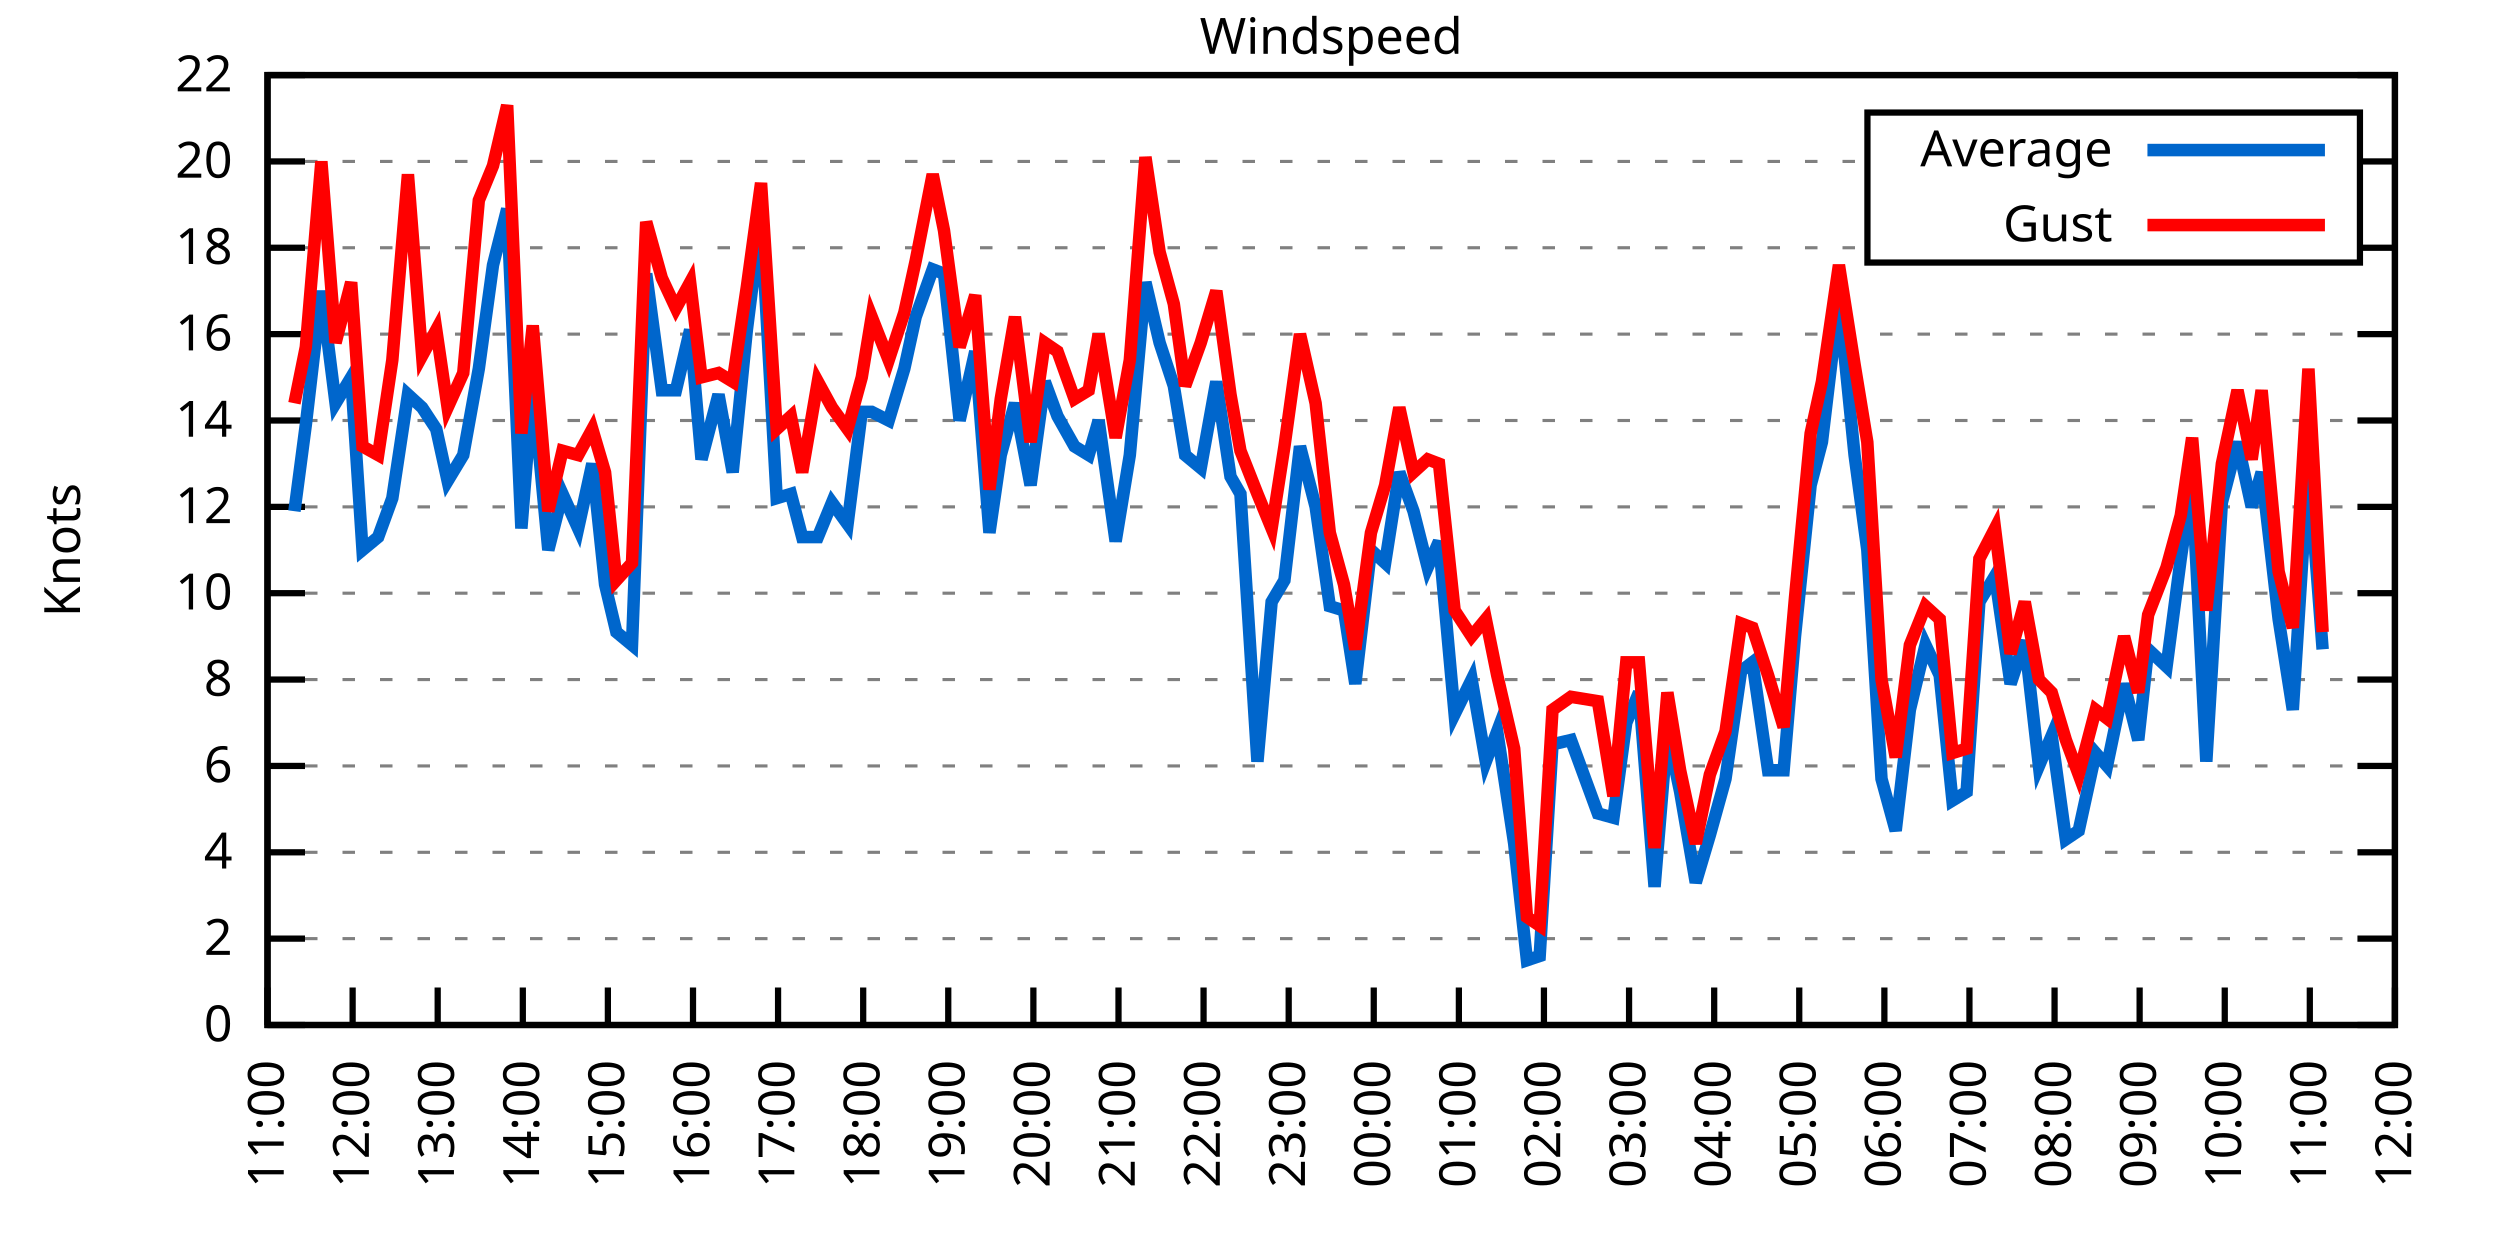
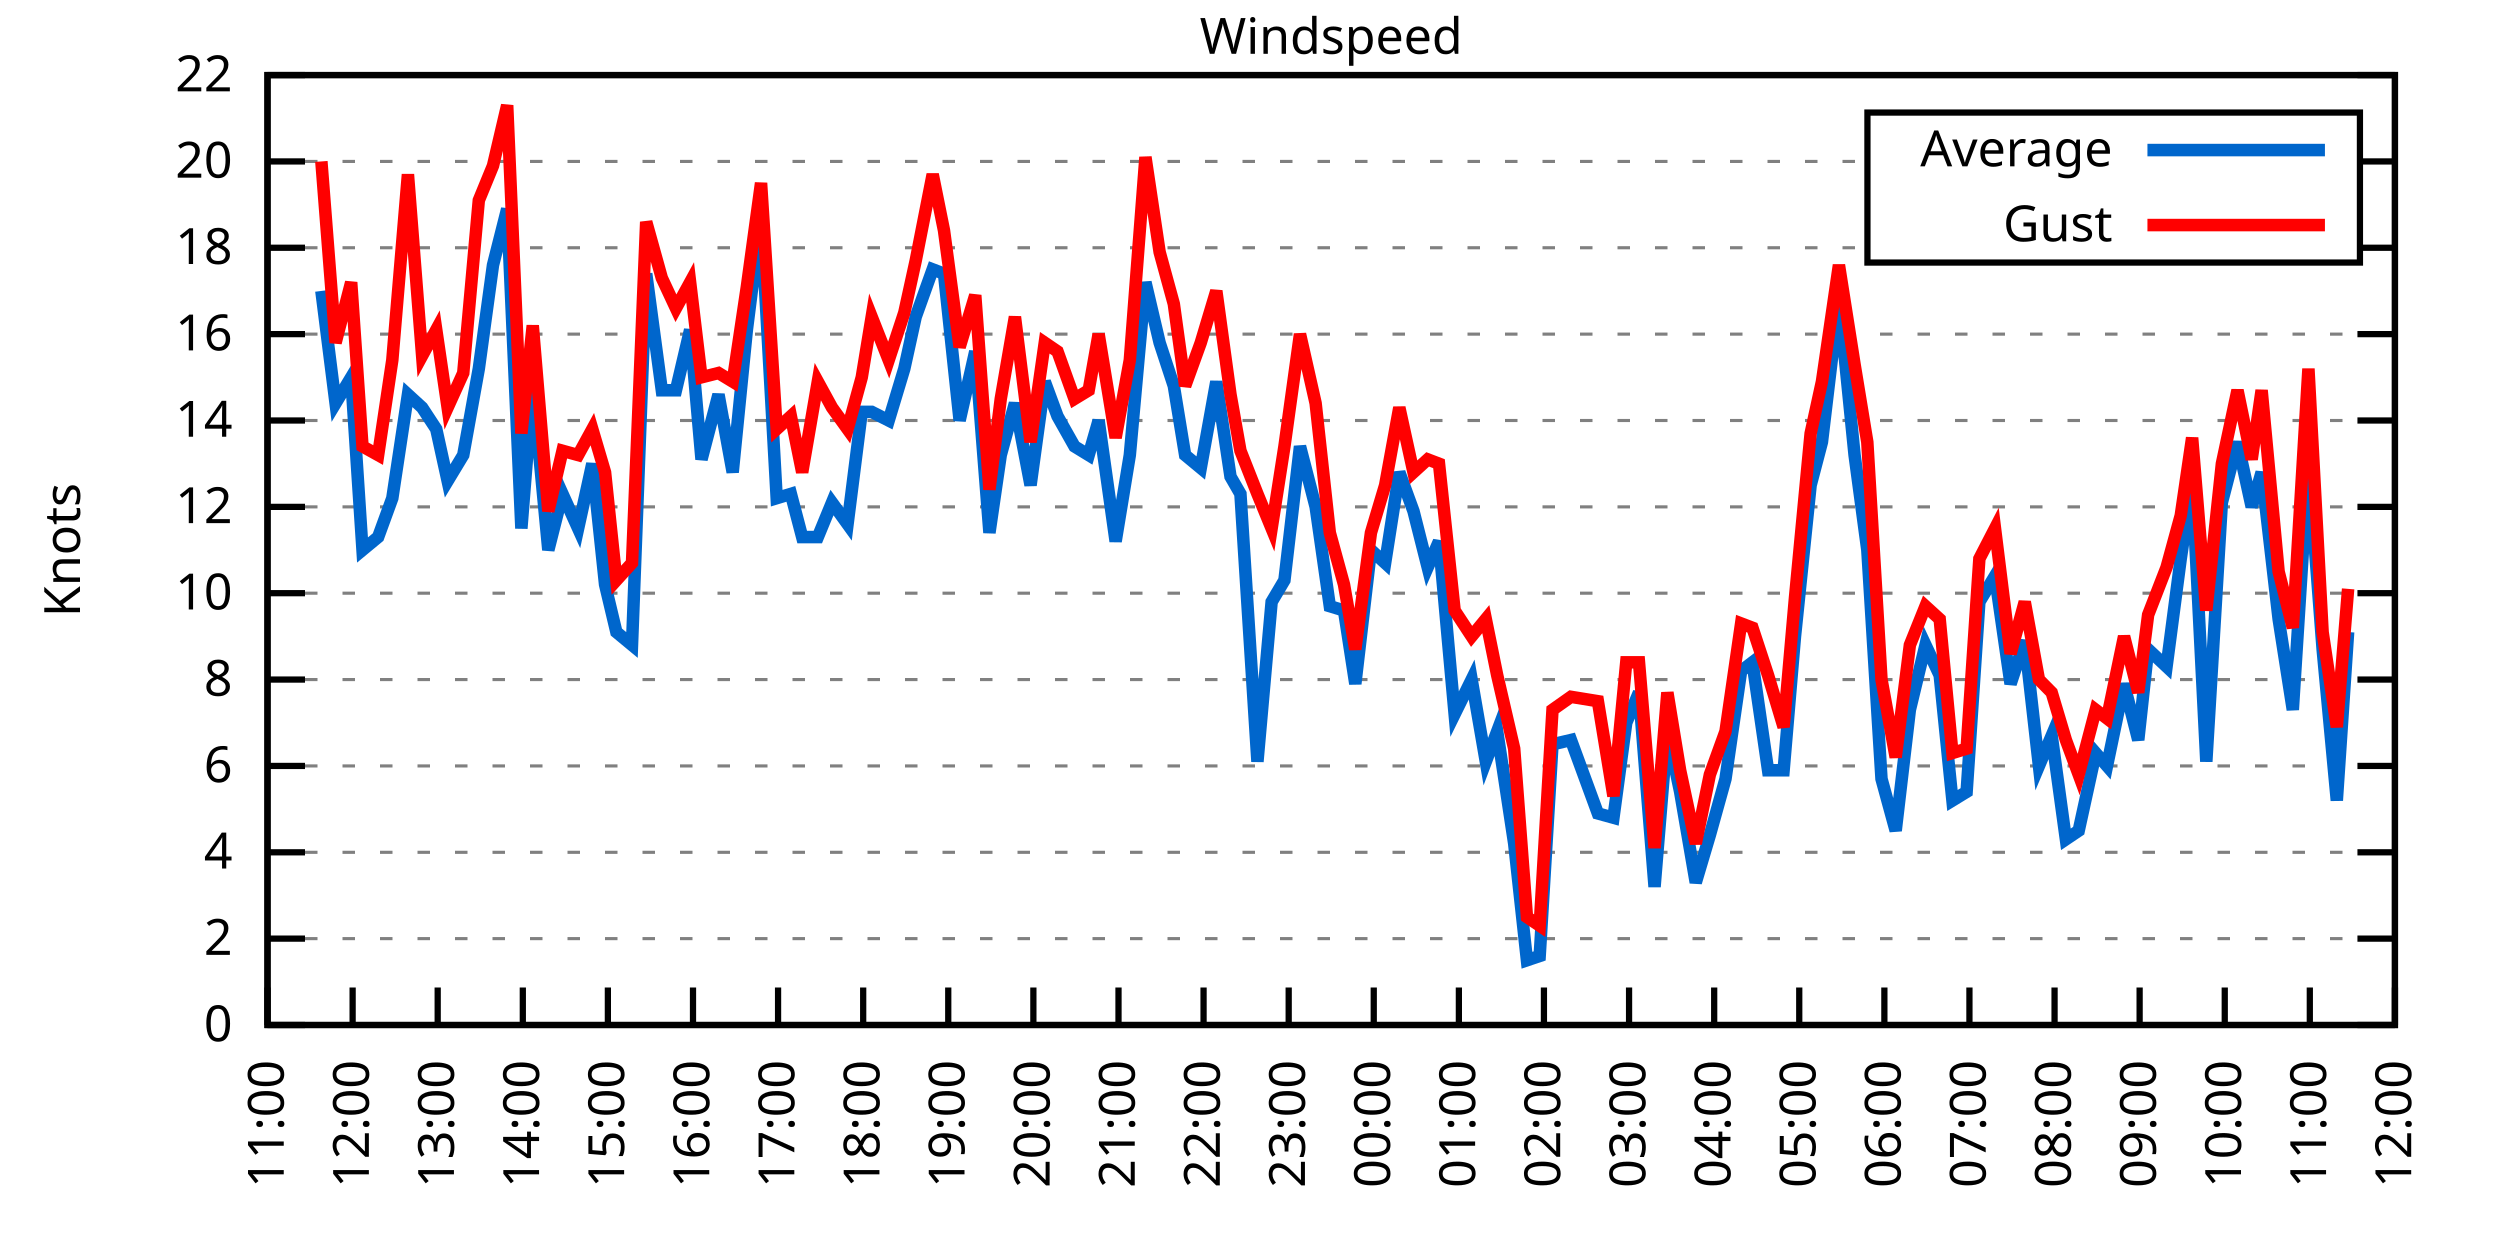
<svg xmlns="http://www.w3.org/2000/svg" xmlns:xlink="http://www.w3.org/1999/xlink" width="400" height="200" viewBox="0 0 400 200">
  <g id="gnuplot_canvas">
    <rect x="0" y="0" width="400" height="200" fill="none" />
    <defs>
      <circle id="gpDot" r="0.5" stroke-width="0.5" stroke="currentColor" />
      <path id="gpPt0" stroke-width="0.333" stroke="currentColor" d="M-1,0 h2 M0,-1 v2" />
      <path id="gpPt1" stroke-width="0.333" stroke="currentColor" d="M-1,-1 L1,1 M1,-1 L-1,1" />
      <path id="gpPt2" stroke-width="0.333" stroke="currentColor" d="M-1,0 L1,0 M0,-1 L0,1 M-1,-1 L1,1 M-1,1 L1,-1" />
      <rect id="gpPt3" stroke-width="0.333" stroke="currentColor" x="-1" y="-1" width="2" height="2" />
      <rect id="gpPt4" stroke-width="0.333" stroke="currentColor" fill="currentColor" x="-1" y="-1" width="2" height="2" />
      <circle id="gpPt5" stroke-width="0.333" stroke="currentColor" cx="0" cy="0" r="1" />
      <use xlink:href="#gpPt5" id="gpPt6" fill="currentColor" stroke="none" />
      <path id="gpPt7" stroke-width="0.333" stroke="currentColor" d="M0,-1.33 L-1.33,0.67 L1.33,0.67 z" />
      <use xlink:href="#gpPt7" id="gpPt8" fill="currentColor" stroke="none" />
      <use xlink:href="#gpPt7" id="gpPt9" stroke="currentColor" transform="rotate(180)" />
      <use xlink:href="#gpPt9" id="gpPt10" fill="currentColor" stroke="none" />
      <use xlink:href="#gpPt3" id="gpPt11" stroke="currentColor" transform="rotate(45)" />
      <use xlink:href="#gpPt11" id="gpPt12" fill="currentColor" stroke="none" />
      <path id="gpPt13" stroke-width="0.333" stroke="currentColor" d="M0,1.330 L1.265,0.411 L0.782,-1.067 L-0.782,-1.076 L-1.265,0.411 z" />
      <use xlink:href="#gpPt13" id="gpPt14" fill="currentColor" stroke="none" />
      <filter id="textbox" filterUnits="objectBoundingBox" x="0" y="0" height="1" width="1">
        <feFlood flood-color="white" flood-opacity="1" result="bgnd" />
        <feComposite in="SourceGraphic" in2="bgnd" operator="atop" />
      </filter>
      <filter id="greybox" filterUnits="objectBoundingBox" x="0" y="0" height="1" width="1">
        <feFlood flood-color="lightgrey" flood-opacity="1" result="grey" />
        <feComposite in="SourceGraphic" in2="grey" operator="atop" />
      </filter>
    </defs>
    <g fill="none" color="white" stroke="currentColor" stroke-width="1.00" stroke-linecap="butt" stroke-linejoin="miter">
</g>
    <g fill="none" color="black" stroke="currentColor" stroke-width="1.00" stroke-linecap="butt" stroke-linejoin="miter">
      <g stroke="none" shape-rendering="crispEdges">
        <polygon fill="rgb(255, 255, 255)" points="42.80,164.00 383.18,164.00 383.18,12.02 42.80,12.02 " />
      </g>
    </g>
    <g fill="none" color="black" stroke="currentColor" stroke-width="1.00" stroke-linecap="butt" stroke-linejoin="miter">
</g>
    <g fill="none" color="black" stroke="black" stroke-width="0.50" stroke-linecap="butt" stroke-linejoin="miter">
</g>
    <g fill="none" color="gray" stroke="currentColor" stroke-width="0.50" stroke-linecap="butt" stroke-linejoin="miter">
      <path stroke="gray" stroke-dasharray="2,4" class="gridline" d="M42.80,164.00 L383.19,164.00  " />
    </g>
    <g fill="none" color="gray" stroke="gray" stroke-width="1.00" stroke-linecap="butt" stroke-linejoin="miter">
</g>
    <g fill="none" color="black" stroke="currentColor" stroke-width="1.00" stroke-linecap="butt" stroke-linejoin="miter">
      <path stroke="black" d="M42.80,164.00 L48.80,164.00 M383.19,164.00 L377.19,164.00  " />
      <g transform="translate(37.20,166.60)" stroke="none" fill="black" font-family="Sans" font-size="8.00" text-anchor="end">
        <text>
          <tspan font-family="Sans"> 0</tspan>
        </text>
      </g>
    </g>
    <g fill="none" color="black" stroke="currentColor" stroke-width="1.00" stroke-linecap="butt" stroke-linejoin="miter">
</g>
    <g fill="none" color="black" stroke="black" stroke-width="0.50" stroke-linecap="butt" stroke-linejoin="miter">
</g>
    <g fill="none" color="gray" stroke="currentColor" stroke-width="0.50" stroke-linecap="butt" stroke-linejoin="miter">
      <path stroke="gray" stroke-dasharray="2,4" class="gridline" d="M42.80,150.18 L383.19,150.18  " />
    </g>
    <g fill="none" color="gray" stroke="gray" stroke-width="1.00" stroke-linecap="butt" stroke-linejoin="miter">
</g>
    <g fill="none" color="black" stroke="currentColor" stroke-width="1.00" stroke-linecap="butt" stroke-linejoin="miter">
      <path stroke="black" d="M42.80,150.18 L48.80,150.18 M383.19,150.18 L377.19,150.18  " />
      <g transform="translate(37.20,152.78)" stroke="none" fill="black" font-family="Sans" font-size="8.00" text-anchor="end">
        <text>
          <tspan font-family="Sans"> 2</tspan>
        </text>
      </g>
    </g>
    <g fill="none" color="black" stroke="currentColor" stroke-width="1.00" stroke-linecap="butt" stroke-linejoin="miter">
</g>
    <g fill="none" color="black" stroke="black" stroke-width="0.50" stroke-linecap="butt" stroke-linejoin="miter">
</g>
    <g fill="none" color="gray" stroke="currentColor" stroke-width="0.50" stroke-linecap="butt" stroke-linejoin="miter">
      <path stroke="gray" stroke-dasharray="2,4" class="gridline" d="M42.80,136.37 L383.19,136.37  " />
    </g>
    <g fill="none" color="gray" stroke="gray" stroke-width="1.00" stroke-linecap="butt" stroke-linejoin="miter">
</g>
    <g fill="none" color="black" stroke="currentColor" stroke-width="1.00" stroke-linecap="butt" stroke-linejoin="miter">
      <path stroke="black" d="M42.80,136.37 L48.80,136.37 M383.19,136.37 L377.19,136.37  " />
      <g transform="translate(37.20,138.97)" stroke="none" fill="black" font-family="Sans" font-size="8.00" text-anchor="end">
        <text>
          <tspan font-family="Sans"> 4</tspan>
        </text>
      </g>
    </g>
    <g fill="none" color="black" stroke="currentColor" stroke-width="1.00" stroke-linecap="butt" stroke-linejoin="miter">
</g>
    <g fill="none" color="black" stroke="black" stroke-width="0.50" stroke-linecap="butt" stroke-linejoin="miter">
</g>
    <g fill="none" color="gray" stroke="currentColor" stroke-width="0.50" stroke-linecap="butt" stroke-linejoin="miter">
      <path stroke="gray" stroke-dasharray="2,4" class="gridline" d="M42.80,122.55 L383.19,122.55  " />
    </g>
    <g fill="none" color="gray" stroke="gray" stroke-width="1.00" stroke-linecap="butt" stroke-linejoin="miter">
</g>
    <g fill="none" color="black" stroke="currentColor" stroke-width="1.00" stroke-linecap="butt" stroke-linejoin="miter">
      <path stroke="black" d="M42.80,122.55 L48.80,122.55 M383.19,122.55 L377.19,122.55  " />
      <g transform="translate(37.20,125.15)" stroke="none" fill="black" font-family="Sans" font-size="8.00" text-anchor="end">
        <text>
          <tspan font-family="Sans"> 6</tspan>
        </text>
      </g>
    </g>
    <g fill="none" color="black" stroke="currentColor" stroke-width="1.00" stroke-linecap="butt" stroke-linejoin="miter">
</g>
    <g fill="none" color="black" stroke="black" stroke-width="0.50" stroke-linecap="butt" stroke-linejoin="miter">
</g>
    <g fill="none" color="gray" stroke="currentColor" stroke-width="0.50" stroke-linecap="butt" stroke-linejoin="miter">
      <path stroke="gray" stroke-dasharray="2,4" class="gridline" d="M42.80,108.73 L383.19,108.73  " />
    </g>
    <g fill="none" color="gray" stroke="gray" stroke-width="1.00" stroke-linecap="butt" stroke-linejoin="miter">
</g>
    <g fill="none" color="black" stroke="currentColor" stroke-width="1.00" stroke-linecap="butt" stroke-linejoin="miter">
      <path stroke="black" d="M42.80,108.73 L48.80,108.73 M383.19,108.73 L377.19,108.73  " />
      <g transform="translate(37.20,111.33)" stroke="none" fill="black" font-family="Sans" font-size="8.00" text-anchor="end">
        <text>
          <tspan font-family="Sans"> 8</tspan>
        </text>
      </g>
    </g>
    <g fill="none" color="black" stroke="currentColor" stroke-width="1.00" stroke-linecap="butt" stroke-linejoin="miter">
</g>
    <g fill="none" color="black" stroke="black" stroke-width="0.50" stroke-linecap="butt" stroke-linejoin="miter">
</g>
    <g fill="none" color="gray" stroke="currentColor" stroke-width="0.50" stroke-linecap="butt" stroke-linejoin="miter">
      <path stroke="gray" stroke-dasharray="2,4" class="gridline" d="M42.80,94.91 L383.19,94.91  " />
    </g>
    <g fill="none" color="gray" stroke="gray" stroke-width="1.00" stroke-linecap="butt" stroke-linejoin="miter">
</g>
    <g fill="none" color="black" stroke="currentColor" stroke-width="1.00" stroke-linecap="butt" stroke-linejoin="miter">
      <path stroke="black" d="M42.80,94.91 L48.80,94.91 M383.19,94.91 L377.19,94.91  " />
      <g transform="translate(37.20,97.51)" stroke="none" fill="black" font-family="Sans" font-size="8.00" text-anchor="end">
        <text>
          <tspan font-family="Sans"> 10</tspan>
        </text>
      </g>
    </g>
    <g fill="none" color="black" stroke="currentColor" stroke-width="1.00" stroke-linecap="butt" stroke-linejoin="miter">
</g>
    <g fill="none" color="black" stroke="black" stroke-width="0.50" stroke-linecap="butt" stroke-linejoin="miter">
</g>
    <g fill="none" color="gray" stroke="currentColor" stroke-width="0.50" stroke-linecap="butt" stroke-linejoin="miter">
      <path stroke="gray" stroke-dasharray="2,4" class="gridline" d="M42.80,81.10 L383.19,81.10  " />
    </g>
    <g fill="none" color="gray" stroke="gray" stroke-width="1.00" stroke-linecap="butt" stroke-linejoin="miter">
</g>
    <g fill="none" color="black" stroke="currentColor" stroke-width="1.00" stroke-linecap="butt" stroke-linejoin="miter">
      <path stroke="black" d="M42.80,81.10 L48.80,81.10 M383.19,81.10 L377.19,81.10  " />
      <g transform="translate(37.20,83.70)" stroke="none" fill="black" font-family="Sans" font-size="8.00" text-anchor="end">
        <text>
          <tspan font-family="Sans"> 12</tspan>
        </text>
      </g>
    </g>
    <g fill="none" color="black" stroke="currentColor" stroke-width="1.00" stroke-linecap="butt" stroke-linejoin="miter">
</g>
    <g fill="none" color="black" stroke="black" stroke-width="0.50" stroke-linecap="butt" stroke-linejoin="miter">
</g>
    <g fill="none" color="gray" stroke="currentColor" stroke-width="0.50" stroke-linecap="butt" stroke-linejoin="miter">
      <path stroke="gray" stroke-dasharray="2,4" class="gridline" d="M42.80,67.28 L383.19,67.28  " />
    </g>
    <g fill="none" color="gray" stroke="gray" stroke-width="1.00" stroke-linecap="butt" stroke-linejoin="miter">
</g>
    <g fill="none" color="black" stroke="currentColor" stroke-width="1.00" stroke-linecap="butt" stroke-linejoin="miter">
      <path stroke="black" d="M42.80,67.28 L48.80,67.28 M383.19,67.28 L377.19,67.28  " />
      <g transform="translate(37.20,69.88)" stroke="none" fill="black" font-family="Sans" font-size="8.00" text-anchor="end">
        <text>
          <tspan font-family="Sans"> 14</tspan>
        </text>
      </g>
    </g>
    <g fill="none" color="black" stroke="currentColor" stroke-width="1.00" stroke-linecap="butt" stroke-linejoin="miter">
</g>
    <g fill="none" color="black" stroke="black" stroke-width="0.50" stroke-linecap="butt" stroke-linejoin="miter">
</g>
    <g fill="none" color="gray" stroke="currentColor" stroke-width="0.50" stroke-linecap="butt" stroke-linejoin="miter">
      <path stroke="gray" stroke-dasharray="2,4" class="gridline" d="M42.80,53.46 L383.19,53.46  " />
    </g>
    <g fill="none" color="gray" stroke="gray" stroke-width="1.00" stroke-linecap="butt" stroke-linejoin="miter">
</g>
    <g fill="none" color="black" stroke="currentColor" stroke-width="1.00" stroke-linecap="butt" stroke-linejoin="miter">
      <path stroke="black" d="M42.80,53.46 L48.80,53.46 M383.19,53.46 L377.19,53.46  " />
      <g transform="translate(37.20,56.06)" stroke="none" fill="black" font-family="Sans" font-size="8.00" text-anchor="end">
        <text>
          <tspan font-family="Sans"> 16</tspan>
        </text>
      </g>
    </g>
    <g fill="none" color="black" stroke="currentColor" stroke-width="1.00" stroke-linecap="butt" stroke-linejoin="miter">
</g>
    <g fill="none" color="black" stroke="black" stroke-width="0.50" stroke-linecap="butt" stroke-linejoin="miter">
</g>
    <g fill="none" color="gray" stroke="currentColor" stroke-width="0.50" stroke-linecap="butt" stroke-linejoin="miter">
      <path stroke="gray" stroke-dasharray="2,4" class="gridline" d="M42.80,39.64 L298.79,39.64 M377.59,39.64 L383.19,39.64  " />
    </g>
    <g fill="none" color="gray" stroke="gray" stroke-width="1.00" stroke-linecap="butt" stroke-linejoin="miter">
</g>
    <g fill="none" color="black" stroke="currentColor" stroke-width="1.00" stroke-linecap="butt" stroke-linejoin="miter">
      <path stroke="black" d="M42.80,39.64 L48.80,39.64 M383.19,39.64 L377.19,39.64  " />
      <g transform="translate(37.20,42.24)" stroke="none" fill="black" font-family="Sans" font-size="8.00" text-anchor="end">
        <text>
          <tspan font-family="Sans"> 18</tspan>
        </text>
      </g>
    </g>
    <g fill="none" color="black" stroke="currentColor" stroke-width="1.00" stroke-linecap="butt" stroke-linejoin="miter">
</g>
    <g fill="none" color="black" stroke="black" stroke-width="0.50" stroke-linecap="butt" stroke-linejoin="miter">
</g>
    <g fill="none" color="gray" stroke="currentColor" stroke-width="0.50" stroke-linecap="butt" stroke-linejoin="miter">
      <path stroke="gray" stroke-dasharray="2,4" class="gridline" d="M42.80,25.83 L298.79,25.83 M377.59,25.83 L383.19,25.83  " />
    </g>
    <g fill="none" color="gray" stroke="gray" stroke-width="1.00" stroke-linecap="butt" stroke-linejoin="miter">
</g>
    <g fill="none" color="black" stroke="currentColor" stroke-width="1.00" stroke-linecap="butt" stroke-linejoin="miter">
      <path stroke="black" d="M42.80,25.83 L48.80,25.83 M383.19,25.83 L377.19,25.83  " />
      <g transform="translate(37.20,28.43)" stroke="none" fill="black" font-family="Sans" font-size="8.00" text-anchor="end">
        <text>
          <tspan font-family="Sans"> 20</tspan>
        </text>
      </g>
    </g>
    <g fill="none" color="black" stroke="currentColor" stroke-width="1.00" stroke-linecap="butt" stroke-linejoin="miter">
</g>
    <g fill="none" color="black" stroke="black" stroke-width="0.50" stroke-linecap="butt" stroke-linejoin="miter">
</g>
    <g fill="none" color="gray" stroke="currentColor" stroke-width="0.50" stroke-linecap="butt" stroke-linejoin="miter">
      <path stroke="gray" stroke-dasharray="2,4" class="gridline" d="M42.80,12.01 L383.19,12.01  " />
    </g>
    <g fill="none" color="gray" stroke="gray" stroke-width="1.00" stroke-linecap="butt" stroke-linejoin="miter">
</g>
    <g fill="none" color="black" stroke="currentColor" stroke-width="1.00" stroke-linecap="butt" stroke-linejoin="miter">
      <path stroke="black" d="M42.80,12.01 L48.80,12.01 M383.19,12.01 L377.19,12.01  " />
      <g transform="translate(37.20,14.61)" stroke="none" fill="black" font-family="Sans" font-size="8.00" text-anchor="end">
        <text>
          <tspan font-family="Sans"> 22</tspan>
        </text>
      </g>
    </g>
    <g fill="none" color="black" stroke="currentColor" stroke-width="1.00" stroke-linecap="butt" stroke-linejoin="miter">
      <path stroke="black" d="M42.80,164.00 L42.80,158.00  " />
      <g transform="translate(45.40,169.60) rotate(270.00)" stroke="none" fill="black" font-family="Sans" font-size="8.00" text-anchor="end">
        <text>
          <tspan font-family="Sans">11:00</tspan>
        </text>
      </g>
    </g>
    <g fill="none" color="black" stroke="currentColor" stroke-width="1.00" stroke-linecap="butt" stroke-linejoin="miter">
      <path stroke="black" d="M56.42,164.00 L56.42,158.00  " />
      <g transform="translate(59.02,169.60) rotate(270.00)" stroke="none" fill="black" font-family="Sans" font-size="8.00" text-anchor="end">
        <text>
          <tspan font-family="Sans">12:00</tspan>
        </text>
      </g>
    </g>
    <g fill="none" color="black" stroke="currentColor" stroke-width="1.00" stroke-linecap="butt" stroke-linejoin="miter">
      <path stroke="black" d="M70.03,164.00 L70.03,158.00  " />
      <g transform="translate(72.63,169.60) rotate(270.00)" stroke="none" fill="black" font-family="Sans" font-size="8.00" text-anchor="end">
        <text>
          <tspan font-family="Sans">13:00</tspan>
        </text>
      </g>
    </g>
    <g fill="none" color="black" stroke="currentColor" stroke-width="1.00" stroke-linecap="butt" stroke-linejoin="miter">
      <path stroke="black" d="M83.65,164.00 L83.65,158.00  " />
      <g transform="translate(86.25,169.60) rotate(270.00)" stroke="none" fill="black" font-family="Sans" font-size="8.00" text-anchor="end">
        <text>
          <tspan font-family="Sans">14:00</tspan>
        </text>
      </g>
    </g>
    <g fill="none" color="black" stroke="currentColor" stroke-width="1.00" stroke-linecap="butt" stroke-linejoin="miter">
      <path stroke="black" d="M97.26,164.00 L97.26,158.00  " />
      <g transform="translate(99.86,169.60) rotate(270.00)" stroke="none" fill="black" font-family="Sans" font-size="8.00" text-anchor="end">
        <text>
          <tspan font-family="Sans">15:00</tspan>
        </text>
      </g>
    </g>
    <g fill="none" color="black" stroke="currentColor" stroke-width="1.00" stroke-linecap="butt" stroke-linejoin="miter">
      <path stroke="black" d="M110.88,164.00 L110.88,158.00  " />
      <g transform="translate(113.48,169.60) rotate(270.00)" stroke="none" fill="black" font-family="Sans" font-size="8.00" text-anchor="end">
        <text>
          <tspan font-family="Sans">16:00</tspan>
        </text>
      </g>
    </g>
    <g fill="none" color="black" stroke="currentColor" stroke-width="1.00" stroke-linecap="butt" stroke-linejoin="miter">
      <path stroke="black" d="M124.49,164.00 L124.49,158.00  " />
      <g transform="translate(127.09,169.60) rotate(270.00)" stroke="none" fill="black" font-family="Sans" font-size="8.00" text-anchor="end">
        <text>
          <tspan font-family="Sans">17:00</tspan>
        </text>
      </g>
    </g>
    <g fill="none" color="black" stroke="currentColor" stroke-width="1.00" stroke-linecap="butt" stroke-linejoin="miter">
      <path stroke="black" d="M138.11,164.00 L138.11,158.00  " />
      <g transform="translate(140.71,169.60) rotate(270.00)" stroke="none" fill="black" font-family="Sans" font-size="8.00" text-anchor="end">
        <text>
          <tspan font-family="Sans">18:00</tspan>
        </text>
      </g>
    </g>
    <g fill="none" color="black" stroke="currentColor" stroke-width="1.00" stroke-linecap="butt" stroke-linejoin="miter">
      <path stroke="black" d="M151.72,164.00 L151.72,158.00  " />
      <g transform="translate(154.32,169.60) rotate(270.00)" stroke="none" fill="black" font-family="Sans" font-size="8.00" text-anchor="end">
        <text>
          <tspan font-family="Sans">19:00</tspan>
        </text>
      </g>
    </g>
    <g fill="none" color="black" stroke="currentColor" stroke-width="1.00" stroke-linecap="butt" stroke-linejoin="miter">
      <path stroke="black" d="M165.34,164.00 L165.34,158.00  " />
      <g transform="translate(167.94,169.60) rotate(270.00)" stroke="none" fill="black" font-family="Sans" font-size="8.00" text-anchor="end">
        <text>
          <tspan font-family="Sans">20:00</tspan>
        </text>
      </g>
    </g>
    <g fill="none" color="black" stroke="currentColor" stroke-width="1.00" stroke-linecap="butt" stroke-linejoin="miter">
      <path stroke="black" d="M178.96,164.00 L178.96,158.00  " />
      <g transform="translate(181.56,169.60) rotate(270.00)" stroke="none" fill="black" font-family="Sans" font-size="8.00" text-anchor="end">
        <text>
          <tspan font-family="Sans">21:00</tspan>
        </text>
      </g>
    </g>
    <g fill="none" color="black" stroke="currentColor" stroke-width="1.00" stroke-linecap="butt" stroke-linejoin="miter">
      <path stroke="black" d="M192.57,164.00 L192.57,158.00  " />
      <g transform="translate(195.17,169.60) rotate(270.00)" stroke="none" fill="black" font-family="Sans" font-size="8.00" text-anchor="end">
        <text>
          <tspan font-family="Sans">22:00</tspan>
        </text>
      </g>
    </g>
    <g fill="none" color="black" stroke="currentColor" stroke-width="1.00" stroke-linecap="butt" stroke-linejoin="miter">
      <path stroke="black" d="M206.19,164.00 L206.19,158.00  " />
      <g transform="translate(208.79,169.60) rotate(270.00)" stroke="none" fill="black" font-family="Sans" font-size="8.00" text-anchor="end">
        <text>
          <tspan font-family="Sans">23:00</tspan>
        </text>
      </g>
    </g>
    <g fill="none" color="black" stroke="currentColor" stroke-width="1.00" stroke-linecap="butt" stroke-linejoin="miter">
      <path stroke="black" d="M219.80,164.00 L219.80,158.00  " />
      <g transform="translate(222.40,169.60) rotate(270.00)" stroke="none" fill="black" font-family="Sans" font-size="8.00" text-anchor="end">
        <text>
          <tspan font-family="Sans">00:00</tspan>
        </text>
      </g>
    </g>
    <g fill="none" color="black" stroke="currentColor" stroke-width="1.00" stroke-linecap="butt" stroke-linejoin="miter">
      <path stroke="black" d="M233.42,164.00 L233.42,158.00  " />
      <g transform="translate(236.02,169.60) rotate(270.00)" stroke="none" fill="black" font-family="Sans" font-size="8.00" text-anchor="end">
        <text>
          <tspan font-family="Sans">01:00</tspan>
        </text>
      </g>
    </g>
    <g fill="none" color="black" stroke="currentColor" stroke-width="1.00" stroke-linecap="butt" stroke-linejoin="miter">
      <path stroke="black" d="M247.03,164.00 L247.03,158.00  " />
      <g transform="translate(249.63,169.60) rotate(270.00)" stroke="none" fill="black" font-family="Sans" font-size="8.00" text-anchor="end">
        <text>
          <tspan font-family="Sans">02:00</tspan>
        </text>
      </g>
    </g>
    <g fill="none" color="black" stroke="currentColor" stroke-width="1.00" stroke-linecap="butt" stroke-linejoin="miter">
      <path stroke="black" d="M260.65,164.00 L260.65,158.00  " />
      <g transform="translate(263.25,169.60) rotate(270.00)" stroke="none" fill="black" font-family="Sans" font-size="8.00" text-anchor="end">
        <text>
          <tspan font-family="Sans">03:00</tspan>
        </text>
      </g>
    </g>
    <g fill="none" color="black" stroke="currentColor" stroke-width="1.00" stroke-linecap="butt" stroke-linejoin="miter">
      <path stroke="black" d="M274.27,164.00 L274.27,158.00  " />
      <g transform="translate(276.87,169.60) rotate(270.00)" stroke="none" fill="black" font-family="Sans" font-size="8.00" text-anchor="end">
        <text>
          <tspan font-family="Sans">04:00</tspan>
        </text>
      </g>
    </g>
    <g fill="none" color="black" stroke="currentColor" stroke-width="1.00" stroke-linecap="butt" stroke-linejoin="miter">
      <path stroke="black" d="M287.88,164.00 L287.88,158.00  " />
      <g transform="translate(290.48,169.60) rotate(270.00)" stroke="none" fill="black" font-family="Sans" font-size="8.00" text-anchor="end">
        <text>
          <tspan font-family="Sans">05:00</tspan>
        </text>
      </g>
    </g>
    <g fill="none" color="black" stroke="currentColor" stroke-width="1.00" stroke-linecap="butt" stroke-linejoin="miter">
      <path stroke="black" d="M301.50,164.00 L301.50,158.00  " />
      <g transform="translate(304.10,169.60) rotate(270.00)" stroke="none" fill="black" font-family="Sans" font-size="8.00" text-anchor="end">
        <text>
          <tspan font-family="Sans">06:00</tspan>
        </text>
      </g>
    </g>
    <g fill="none" color="black" stroke="currentColor" stroke-width="1.00" stroke-linecap="butt" stroke-linejoin="miter">
      <path stroke="black" d="M315.11,164.00 L315.11,158.00  " />
      <g transform="translate(317.71,169.60) rotate(270.00)" stroke="none" fill="black" font-family="Sans" font-size="8.00" text-anchor="end">
        <text>
          <tspan font-family="Sans">07:00</tspan>
        </text>
      </g>
    </g>
    <g fill="none" color="black" stroke="currentColor" stroke-width="1.00" stroke-linecap="butt" stroke-linejoin="miter">
      <path stroke="black" d="M328.73,164.00 L328.73,158.00  " />
      <g transform="translate(331.33,169.60) rotate(270.00)" stroke="none" fill="black" font-family="Sans" font-size="8.00" text-anchor="end">
        <text>
          <tspan font-family="Sans">08:00</tspan>
        </text>
      </g>
    </g>
    <g fill="none" color="black" stroke="currentColor" stroke-width="1.00" stroke-linecap="butt" stroke-linejoin="miter">
      <path stroke="black" d="M342.34,164.00 L342.34,158.00  " />
      <g transform="translate(344.94,169.60) rotate(270.00)" stroke="none" fill="black" font-family="Sans" font-size="8.00" text-anchor="end">
        <text>
          <tspan font-family="Sans">09:00</tspan>
        </text>
      </g>
    </g>
    <g fill="none" color="black" stroke="currentColor" stroke-width="1.00" stroke-linecap="butt" stroke-linejoin="miter">
      <path stroke="black" d="M355.96,164.00 L355.96,158.00  " />
      <g transform="translate(358.56,169.60) rotate(270.00)" stroke="none" fill="black" font-family="Sans" font-size="8.00" text-anchor="end">
        <text>
          <tspan font-family="Sans">10:00</tspan>
        </text>
      </g>
    </g>
    <g fill="none" color="black" stroke="currentColor" stroke-width="1.00" stroke-linecap="butt" stroke-linejoin="miter">
      <path stroke="black" d="M369.57,164.00 L369.57,158.00  " />
      <g transform="translate(372.17,169.60) rotate(270.00)" stroke="none" fill="black" font-family="Sans" font-size="8.00" text-anchor="end">
        <text>
          <tspan font-family="Sans">11:00</tspan>
        </text>
      </g>
    </g>
    <g fill="none" color="black" stroke="currentColor" stroke-width="1.00" stroke-linecap="butt" stroke-linejoin="miter">
      <path stroke="black" d="M383.19,164.00 L383.19,158.00  " />
      <g transform="translate(385.79,169.60) rotate(270.00)" stroke="none" fill="black" font-family="Sans" font-size="8.00" text-anchor="end">
        <text>
          <tspan font-family="Sans">12:00</tspan>
        </text>
      </g>
    </g>
    <g fill="none" color="black" stroke="currentColor" stroke-width="1.00" stroke-linecap="butt" stroke-linejoin="miter">
</g>
    <g fill="none" color="black" stroke="currentColor" stroke-width="1.00" stroke-linecap="butt" stroke-linejoin="miter">
      <path stroke="black" d="M42.80,12.01 L42.80,164.00 L383.19,164.00 L383.19,12.01 L42.80,12.01 Z  " />
    </g>
    <g fill="none" color="black" stroke="currentColor" stroke-width="1.00" stroke-linecap="butt" stroke-linejoin="miter">
</g>
    <g fill="none" color="black" stroke="currentColor" stroke-width="1.00" stroke-linecap="butt" stroke-linejoin="miter">
      <path stroke="black" d="M298.79,42.01 L298.79,18.01 L377.59,18.01 L377.59,42.01 L298.79,42.01 Z  " />
    </g>
    <g id="Windspeed_plot_1">
      <g fill="none" color="white" stroke="black" stroke-width="2.00" stroke-linecap="butt" stroke-linejoin="miter">
</g>
      <g fill="none" color="black" stroke="currentColor" stroke-width="2.00" stroke-linecap="butt" stroke-linejoin="miter">
        <g transform="translate(337.99,26.61)" stroke="none" fill="black" font-family="Sans" font-size="8.00" text-anchor="end">
          <text>
            <tspan font-family="Sans">Average</tspan>
          </text>
        </g>
      </g>
      <g fill="none" color="black" stroke="currentColor" stroke-width="2.00" stroke-linecap="butt" stroke-linejoin="miter">
-         <path stroke="rgb(  0, 102, 204)" d="M343.59,24.01 L371.99,24.01 M47.11,81.79 L48.93,67.97 L51.42,46.55 L53.69,64.52 L56.19,60.37 L58.00,88.00   L60.50,85.93 L62.77,79.71 L65.27,63.13 L67.54,65.21 L69.80,68.66 L71.62,76.95 L74.12,72.81 L76.61,58.99   L78.88,42.41 L81.15,33.43 L83.42,84.55 L85.24,61.75 L87.73,88.00 L90.00,79.02 L92.50,84.55 L94.77,74.19   L96.81,93.53 L98.62,101.13 L101.12,103.20 L103.39,43.79 L105.89,62.44 L108.15,62.44 L110.42,52.77 L112.24,73.50   L114.96,63.13 L117.23,75.57 L119.50,52.77 L121.77,34.81 L124.27,79.71 L126.54,79.02 L128.35,85.93 L130.85,85.93   L133.12,80.41 L135.61,83.86 L137.88,65.90 L139.47,65.90 L142.19,67.28 L144.69,58.99 L146.51,50.70 L149.23,43.10   L151.04,43.79 L153.54,67.28 L156.04,56.23 L158.31,85.24 L160.12,72.81 L162.39,64.52 L164.89,77.64 L167.16,61.06   L169.20,66.59 L171.92,71.42 L174.19,72.81 L175.78,67.28 L178.50,86.62 L180.77,72.81 L183.27,45.17 L185.54,54.84   L187.81,61.75 L189.62,72.81 L192.12,74.88 L194.61,61.06 L196.88,76.26 L198.47,79.02 L201.19,121.86 L203.46,96.30   L205.51,92.84 L208.00,71.42 L210.50,81.10 L212.77,96.99 L215.04,97.68 L216.85,109.42 L219.35,88.00 L221.62,90.08   L223.89,75.57 L226.16,81.79 L228.43,90.77 L230.24,86.62 L232.74,114.26 L235.46,108.73 L237.73,121.86 L239.55,117.02   L242.27,134.98 L244.31,153.64 L246.35,152.95 L248.40,119.09 L251.35,118.40 L255.66,130.15 L258.15,130.84 L260.20,115.64   L262.24,110.80 L264.73,141.89 L266.78,117.02 L268.82,126.69 L271.32,141.20 L273.58,133.60 L276.08,124.62 L278.58,107.35   L280.39,105.97 L282.89,123.24 L285.38,123.24 L287.20,101.82 L289.70,77.64 L291.51,70.73 L294.23,47.93 L296.73,72.81   L298.77,88.00 L301.04,124.62 L303.31,132.91 L305.58,113.57 L308.08,103.20 L310.35,108.04 L312.39,128.08 L314.66,126.69   L316.70,96.30 L319.20,92.15 L321.69,109.42 L323.96,102.51 L326.23,122.55 L328.27,117.71 L330.54,134.29 L332.59,132.91   L335.31,120.48 L337.12,122.55 L339.85,109.42 L342.12,118.40 L343.70,103.89 L346.65,106.66 L348.92,89.39 L350.74,76.95   L353.01,121.86 L355.50,80.41 L358.00,70.73 L360.27,81.10 L361.86,75.57 L364.58,99.06 L366.85,113.57 L369.35,74.19   L371.62,103.89  " />
+         <path stroke="rgb(  0, 102, 204)" d="M343.59,24.01 L371.99,24.01 M51.42,46.55 L53.69,64.52 L56.19,60.37 L58.00,88.00 L60.50,85.93 L62.77,79.71   L65.27,63.13 L67.54,65.21 L69.80,68.66 L71.62,76.95 L74.12,72.81 L76.61,58.99 L78.88,42.41 L81.15,33.43   L83.42,84.55 L85.24,61.75 L87.73,88.00 L90.00,79.02 L92.50,84.55 L94.77,74.19 L96.81,93.53 L98.62,101.13   L101.12,103.20 L103.39,43.79 L105.89,62.44 L108.15,62.44 L110.42,52.77 L112.24,73.50 L114.96,63.13 L117.23,75.57   L119.50,52.77 L121.77,34.81 L124.27,79.71 L126.54,79.02 L128.35,85.93 L130.85,85.93 L133.12,80.41 L135.61,83.86   L137.88,65.90 L139.47,65.90 L142.19,67.28 L144.69,58.99 L146.51,50.70 L149.23,43.10 L151.04,43.79 L153.54,67.28   L156.04,56.23 L158.31,85.24 L160.12,72.81 L162.39,64.52 L164.89,77.64 L167.16,61.06 L169.20,66.59 L171.92,71.42   L174.19,72.81 L175.78,67.28 L178.50,86.62 L180.77,72.81 L183.27,45.17 L185.54,54.84 L187.81,61.75 L189.62,72.81   L192.12,74.88 L194.61,61.06 L196.88,76.26 L198.47,79.02 L201.19,121.86 L203.46,96.30 L205.51,92.84 L208.00,71.42   L210.50,81.10 L212.77,96.99 L215.04,97.68 L216.85,109.42 L219.35,88.00 L221.62,90.08 L223.89,75.57 L226.16,81.79   L228.43,90.77 L230.24,86.62 L232.74,114.26 L235.46,108.73 L237.73,121.86 L239.55,117.02 L242.27,134.98 L244.31,153.64   L246.35,152.95 L248.40,119.09 L251.35,118.40 L255.66,130.15 L258.15,130.84 L260.20,115.64 L262.24,110.80 L264.73,141.89   L266.78,117.02 L268.82,126.69 L271.32,141.20 L273.58,133.60 L276.08,124.62 L278.58,107.35 L280.39,105.97 L282.89,123.24   L285.38,123.24 L287.20,101.82 L289.70,77.64 L291.51,70.73 L294.23,47.93 L296.73,72.81 L298.77,88.00 L301.04,124.62   L303.31,132.91 L305.58,113.57 L308.08,103.20 L310.35,108.04 L312.39,128.08 L314.66,126.69 L316.70,96.30 L319.20,92.15   L321.69,109.42 L323.96,102.51 L326.23,122.55 L328.27,117.71 L330.54,134.29 L332.59,132.91 L335.31,120.48 L337.12,122.55   L339.85,109.42 L342.12,118.40 L343.70,103.89 L346.65,106.66 L348.92,89.39 L350.74,76.95 L353.01,121.86 L355.50,80.41   L358.00,70.73 L360.27,81.10 L361.86,75.57 L364.58,99.06 L366.85,113.57 L369.35,74.19 L371.62,103.89 L373.89,128.08   L375.70,101.13  " />
      </g>
    </g>
    <g id="Windspeed_plot_2">
      <g fill="none" color="black" stroke="currentColor" stroke-width="2.00" stroke-linecap="butt" stroke-linejoin="miter">
        <g transform="translate(337.99,38.61)" stroke="none" fill="black" font-family="Sans" font-size="8.00" text-anchor="end">
          <text>
            <tspan font-family="Sans">Gust</tspan>
          </text>
        </g>
      </g>
      <g fill="none" color="black" stroke="currentColor" stroke-width="2.00" stroke-linecap="butt" stroke-linejoin="miter">
-         <path stroke="rgb(255,   0,   0)" d="M343.59,36.01 L371.99,36.01 M47.11,64.52 L48.93,55.53 L51.42,25.83 L53.69,54.84 L56.19,45.17 L58.00,71.42   L60.50,72.81 L62.77,57.61 L65.27,27.90 L67.54,56.92 L69.80,52.77 L71.62,65.21 L74.12,59.68 L76.61,32.05   L78.88,26.52 L81.15,16.85 L83.42,69.35 L85.24,52.08 L87.73,81.79 L90.00,72.12 L92.50,72.81 L94.77,68.66   L96.81,75.57 L98.62,92.84 L101.12,90.08 L103.39,35.50 L105.89,44.48 L108.15,49.32 L110.42,45.17 L112.24,60.37   L114.96,59.68 L117.23,61.06 L119.50,45.86 L121.77,29.28 L124.27,68.66 L126.54,66.59 L128.35,75.57 L130.85,61.06   L133.12,65.21 L135.61,68.66 L137.88,60.37 L139.47,50.70 L142.19,57.61 L144.69,50.01 L146.51,41.72 L149.23,27.90   L151.04,36.88 L153.54,55.53 L156.04,47.24 L158.31,78.33 L160.12,63.82 L162.39,50.70 L164.89,70.73 L167.16,54.84   L169.20,56.23 L171.92,63.82 L174.19,62.44 L175.78,53.46 L178.50,70.04 L180.77,57.61 L183.27,25.14 L185.54,40.34   L187.81,48.63 L189.62,61.75 L192.12,54.84 L194.61,46.55 L196.88,63.13 L198.47,72.12 L201.19,79.02 L203.46,84.55   L205.51,71.42 L208.00,53.46 L210.50,64.52 L212.77,85.24 L215.04,93.53 L216.85,103.89 L219.35,85.24 L221.62,77.64   L223.89,65.21 L226.16,75.57 L228.43,73.50 L230.24,74.19 L232.74,97.68 L235.46,101.82 L237.73,99.06 L239.55,108.04   L242.27,119.78 L244.31,146.73 L246.35,148.11 L248.40,113.57 L251.35,111.49 L255.66,112.19 L258.15,127.38 L260.20,105.97   L262.24,105.97 L264.73,135.67 L266.78,110.80 L268.82,123.24 L271.32,134.98 L273.58,123.93 L276.08,117.02 L278.58,99.75   L280.39,100.44 L282.89,108.04 L285.38,116.33 L287.20,95.60 L289.70,69.35 L291.51,61.06 L294.23,42.41 L296.73,58.30   L298.77,70.73 L301.04,108.73 L303.31,121.17 L305.58,103.20 L308.08,96.99 L310.35,99.06 L312.39,120.48 L314.66,119.78   L316.70,89.39 L319.20,84.55 L321.69,104.59 L323.96,96.30 L326.23,108.73 L328.27,110.80 L330.54,118.40 L332.59,123.93   L335.31,113.57 L337.12,114.95 L339.85,101.82 L342.12,110.80 L343.70,98.37 L346.65,90.77 L348.92,82.48 L350.74,70.04   L353.01,97.68 L355.50,74.19 L358.00,62.44 L360.27,73.50 L361.86,62.44 L364.58,91.46 L366.85,100.44 L369.35,58.99   L371.62,101.13  " />
+         <path stroke="rgb(255,   0,   0)" d="M343.59,36.01 L371.99,36.01 M51.42,25.83 L53.69,54.84 L56.19,45.17 L58.00,71.42 L60.50,72.81 L62.77,57.61   L65.27,27.90 L67.54,56.92 L69.80,52.77 L71.62,65.21 L74.12,59.68 L76.61,32.05 L78.88,26.52 L81.15,16.85   L83.42,69.35 L85.24,52.08 L87.73,81.79 L90.00,72.12 L92.50,72.81 L94.77,68.66 L96.81,75.57 L98.62,92.84   L101.12,90.08 L103.39,35.50 L105.89,44.48 L108.15,49.32 L110.42,45.17 L112.24,60.37 L114.96,59.68 L117.23,61.06   L119.50,45.86 L121.77,29.28 L124.27,68.66 L126.54,66.59 L128.35,75.57 L130.85,61.06 L133.12,65.21 L135.61,68.66   L137.88,60.37 L139.47,50.70 L142.19,57.61 L144.69,50.01 L146.51,41.72 L149.23,27.90 L151.04,36.88 L153.54,55.53   L156.04,47.24 L158.31,78.33 L160.12,63.82 L162.39,50.70 L164.89,70.73 L167.16,54.84 L169.20,56.23 L171.92,63.82   L174.19,62.44 L175.78,53.46 L178.50,70.04 L180.77,57.61 L183.27,25.14 L185.54,40.34 L187.81,48.63 L189.62,61.75   L192.12,54.84 L194.61,46.55 L196.88,63.13 L198.47,72.12 L201.19,79.02 L203.46,84.55 L205.51,71.42 L208.00,53.46   L210.50,64.52 L212.77,85.24 L215.04,93.53 L216.85,103.89 L219.35,85.24 L221.62,77.64 L223.89,65.21 L226.16,75.57   L228.43,73.50 L230.24,74.19 L232.74,97.68 L235.46,101.82 L237.73,99.06 L239.55,108.04 L242.27,119.78 L244.31,146.73   L246.35,148.11 L248.40,113.57 L251.35,111.49 L255.66,112.19 L258.15,127.38 L260.20,105.97 L262.24,105.97 L264.73,135.67   L266.78,110.80 L268.82,123.24 L271.32,134.98 L273.58,123.93 L276.08,117.02 L278.58,99.75 L280.39,100.44 L282.89,108.04   L285.38,116.33 L287.20,95.60 L289.70,69.35 L291.51,61.06 L294.23,42.41 L296.73,58.30 L298.77,70.73 L301.04,108.73   L303.31,121.17 L305.58,103.20 L308.08,96.99 L310.35,99.06 L312.39,120.48 L314.66,119.78 L316.70,89.39 L319.20,84.55   L321.69,104.59 L323.96,96.30 L326.23,108.73 L328.27,110.80 L330.54,118.40 L332.59,123.93 L335.31,113.57 L337.12,114.95   L339.85,101.82 L342.12,110.80 L343.70,98.37 L346.65,90.77 L348.92,82.48 L350.74,70.04 L353.01,97.68 L355.50,74.19   L358.00,62.44 L360.27,73.50 L361.86,62.44 L364.58,91.46 L366.85,100.44 L369.35,58.99 L371.62,101.13 L373.89,116.33   L375.70,94.22  " />
      </g>
    </g>
    <g fill="none" color="black" stroke="currentColor" stroke-width="2.00" stroke-linecap="butt" stroke-linejoin="miter">
</g>
    <g fill="none" color="black" stroke="black" stroke-width="1.00" stroke-linecap="butt" stroke-linejoin="miter">
</g>
    <g fill="none" color="black" stroke="currentColor" stroke-width="1.00" stroke-linecap="butt" stroke-linejoin="miter">
      <path stroke="black" d="M42.80,12.01 L42.80,164.00 L383.19,164.00 L383.19,12.01 L42.80,12.01 Z  " />
      <g transform="translate(12.80,88.01) rotate(270.00)" stroke="none" fill="black" font-family="Sans" font-size="8.00" text-anchor="middle">
        <text>
          <tspan font-family="Sans">Knots</tspan>
        </text>
      </g>
    </g>
    <g fill="none" color="black" stroke="currentColor" stroke-width="1.00" stroke-linecap="butt" stroke-linejoin="miter">
</g>
    <g fill="none" color="black" stroke="currentColor" stroke-width="1.00" stroke-linecap="butt" stroke-linejoin="miter">
      <g transform="translate(212.99,8.61)" stroke="none" fill="black" font-family="Sans" font-size="8.00" text-anchor="middle">
        <text>
          <tspan font-family="Sans">Windspeed</tspan>
        </text>
      </g>
    </g>
    <g fill="none" color="black" stroke="currentColor" stroke-width="1.00" stroke-linecap="butt" stroke-linejoin="miter">
</g>
  </g>
</svg>
